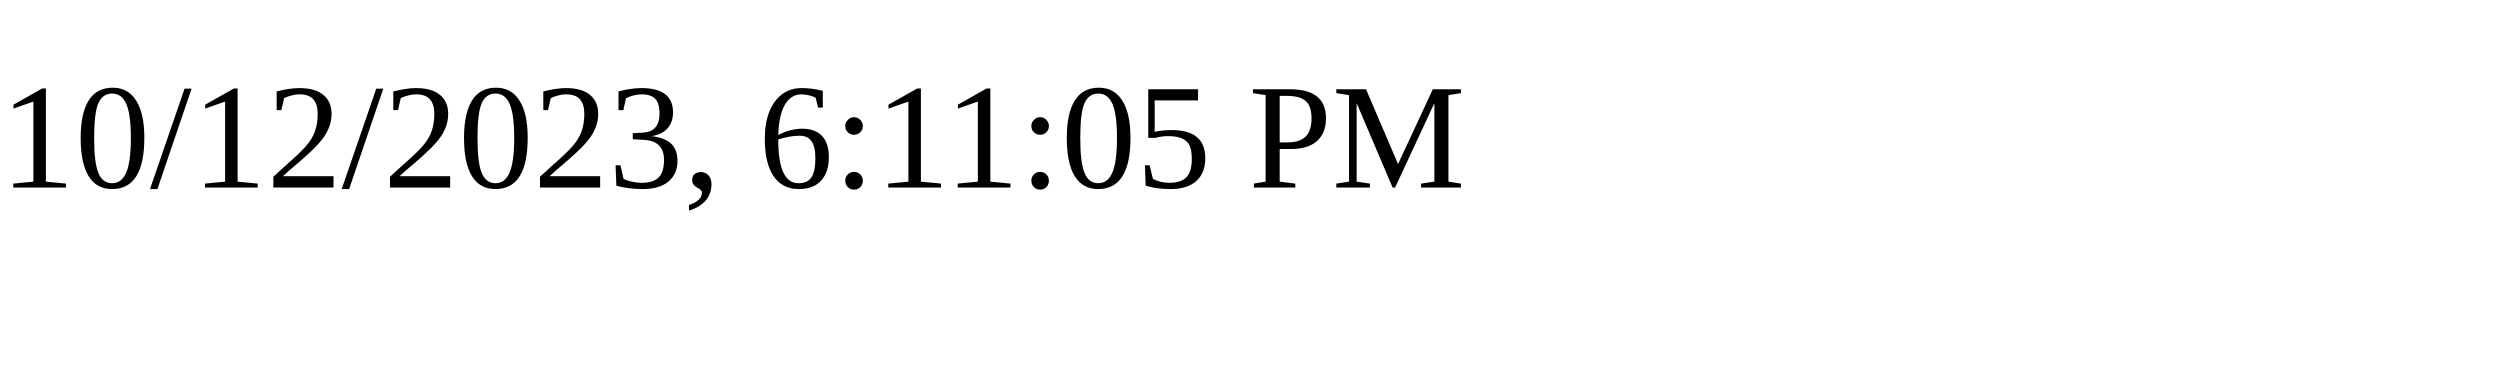
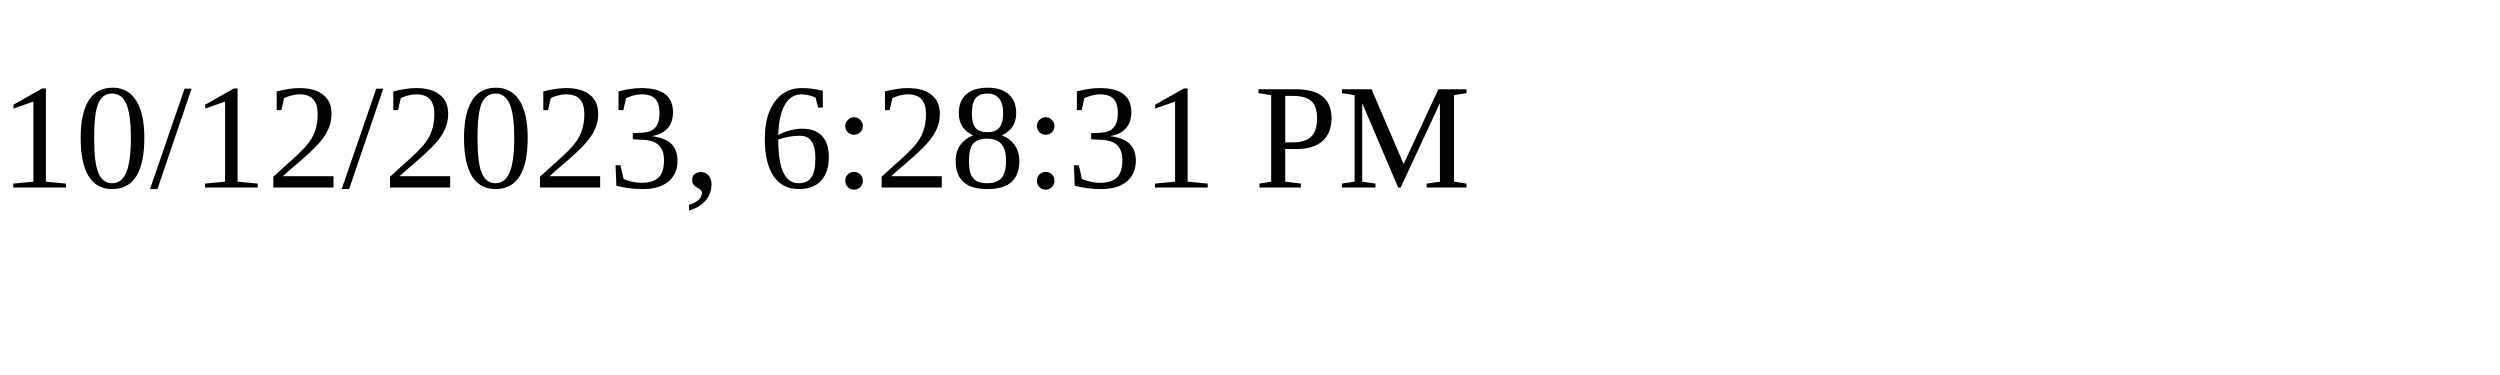
<svg xmlns="http://www.w3.org/2000/svg" height="30" width="200">
-   <text x="0" y="15">10/12/2023, 6:11:05 PM</text>
+   <text x="0" y="15">10/12/2023, 6:28:31 PM</text>
</svg>
